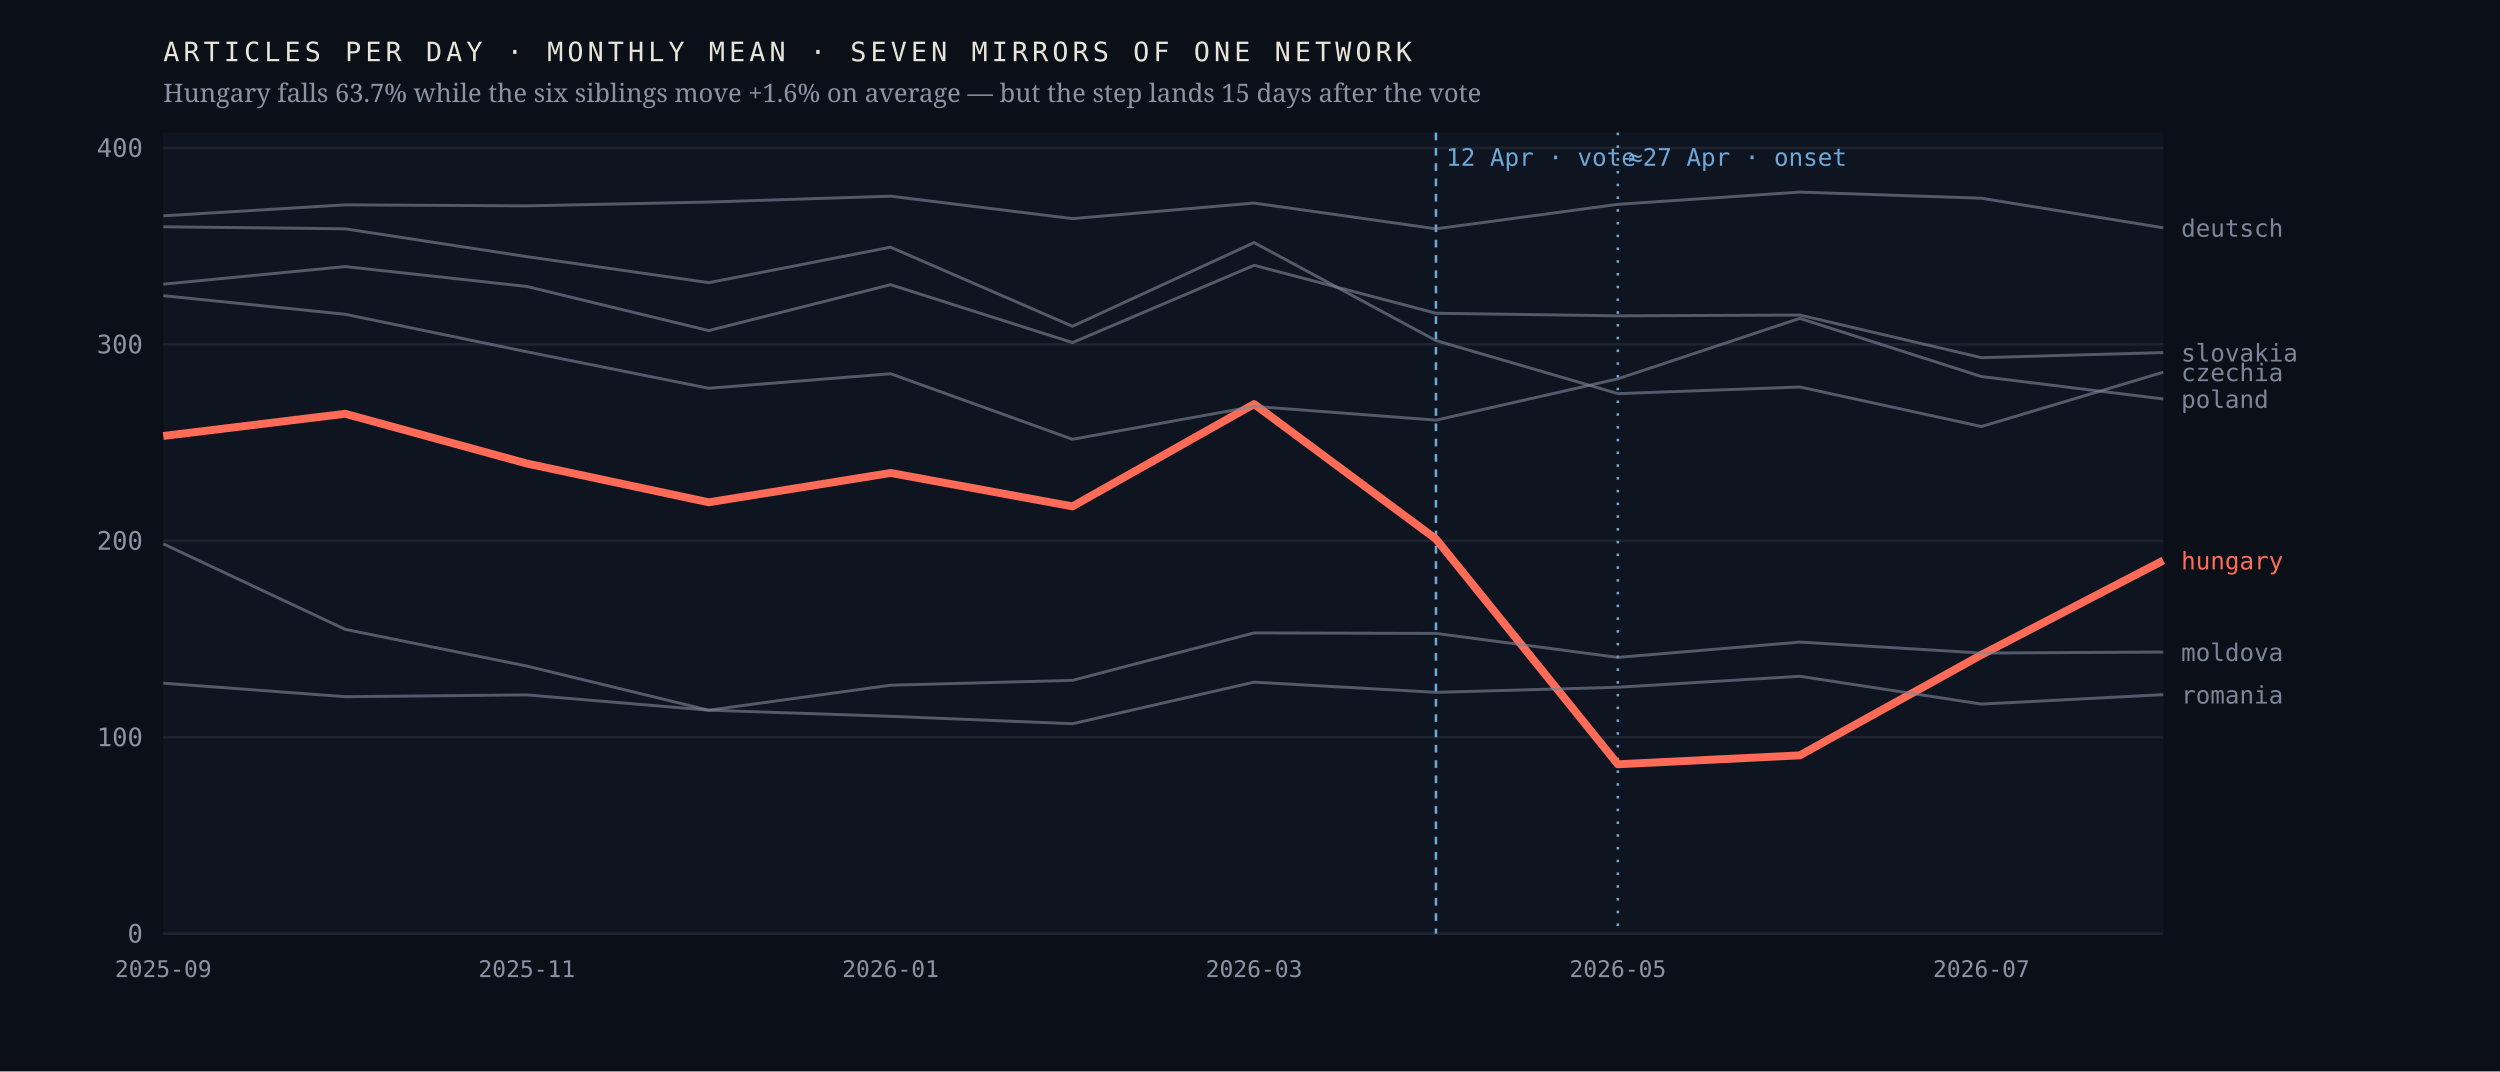
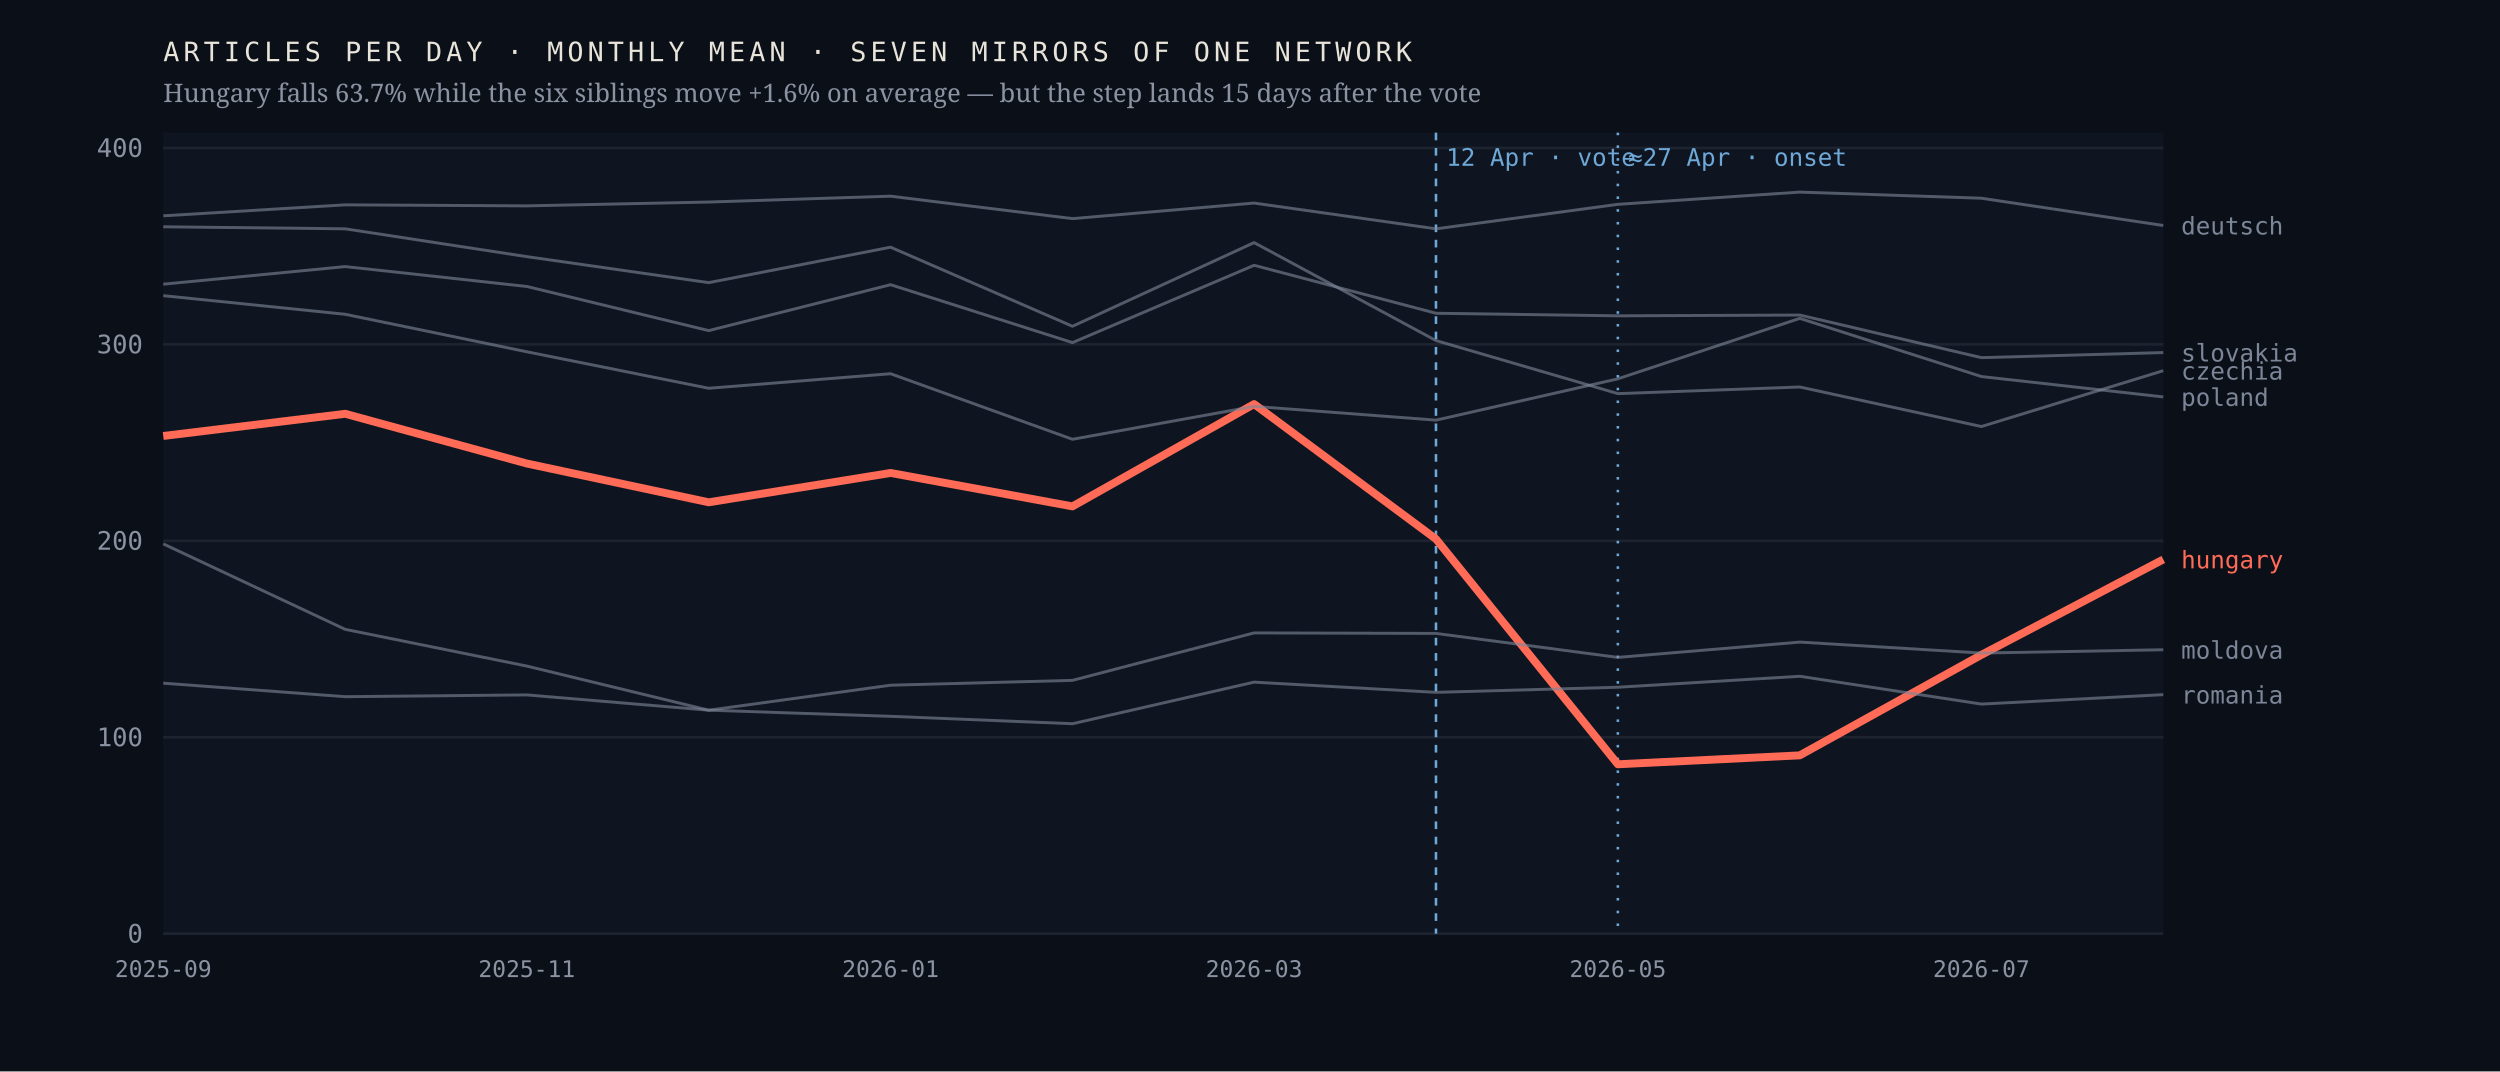
<svg xmlns="http://www.w3.org/2000/svg" viewBox="0 0 980 420" width="980" height="420" role="img" aria-label="Monthly output of seven mirrors of one network; the Hungarian line falls 63.7% after April 2026 while the six others hold roughly flat">
  <rect width="980" height="420" fill="#0b1018" />
  <rect x="64" y="52" width="784" height="314" fill="#0f1520" />
  <line x1="64" y1="366.0" x2="848" y2="366.0" stroke="#1d2430" stroke-width="1" />
  <text x="56.0" y="369.5" font-family="ui-monospace,'IBM Plex Mono',Menlo,monospace" font-size="10" font-weight="400" letter-spacing="0" fill="#8b93a3" text-anchor="end">0</text>
  <line x1="64" y1="289.0" x2="848" y2="289.0" stroke="#1d2430" stroke-width="1" />
  <text x="56.0" y="292.5" font-family="ui-monospace,'IBM Plex Mono',Menlo,monospace" font-size="10" font-weight="400" letter-spacing="0" fill="#8b93a3" text-anchor="end">100</text>
  <line x1="64" y1="212.0" x2="848" y2="212.0" stroke="#1d2430" stroke-width="1" />
  <text x="56.0" y="215.5" font-family="ui-monospace,'IBM Plex Mono',Menlo,monospace" font-size="10" font-weight="400" letter-spacing="0" fill="#8b93a3" text-anchor="end">200</text>
  <line x1="64" y1="135.0" x2="848" y2="135.0" stroke="#1d2430" stroke-width="1" />
  <text x="56.0" y="138.5" font-family="ui-monospace,'IBM Plex Mono',Menlo,monospace" font-size="10" font-weight="400" letter-spacing="0" fill="#8b93a3" text-anchor="end">300</text>
  <line x1="64" y1="58.0" x2="848" y2="58.0" stroke="#1d2430" stroke-width="1" />
  <text x="56.0" y="61.5" font-family="ui-monospace,'IBM Plex Mono',Menlo,monospace" font-size="10" font-weight="400" letter-spacing="0" fill="#8b93a3" text-anchor="end">400</text>
  <line x1="562.9" y1="52" x2="562.9" y2="366" stroke="#6ea8d8" stroke-width="1" stroke-dasharray="3 3" />
  <text x="566.9" y="65.0" font-family="ui-monospace,'IBM Plex Mono',Menlo,monospace" font-size="9.5" font-weight="400" letter-spacing="0" fill="#6ea8d8" text-anchor="start">12 Apr · vote</text>
  <line x1="634.2" y1="52" x2="634.2" y2="366" stroke="#6ea8d8" stroke-width="1" stroke-dasharray="1 4" />
  <text x="638.2" y="65.0" font-family="ui-monospace,'IBM Plex Mono',Menlo,monospace" font-size="9.5" font-weight="400" letter-spacing="0" fill="#6ea8d8" text-anchor="start">≈27 Apr · onset</text>
-   <polyline points="64.0,170.9 135.3,162.2 206.5,181.7 277.8,196.9 349.1,185.4 420.4,198.5 491.6,158.4 562.9,211.3 634.2,299.6 705.5,296.1 776.7,256.7 848.0,219.7" fill="none" stroke="#ff6b57" stroke-width="3.1" stroke-opacity="1" stroke-linejoin="round" />
-   <text x="855.0" y="223.2" font-family="ui-monospace,'IBM Plex Mono',Menlo,monospace" font-size="9.5" font-weight="500" letter-spacing="0" fill="#ff6b57" text-anchor="start">hungary</text>
-   <polyline points="64.0,88.9 135.3,89.7 206.5,100.6 277.8,110.8 349.1,96.9 420.4,127.9 491.6,95.1 562.9,133.5 634.2,154.3 705.5,151.7 776.7,167.2 848.0,145.9" fill="none" stroke="#7c8698" stroke-width="1.15" stroke-opacity="0.62" stroke-linejoin="round" />
-   <text x="855.0" y="149.4" font-family="ui-monospace,'IBM Plex Mono',Menlo,monospace" font-size="9.5" font-weight="400" letter-spacing="0" fill="#7c8698" text-anchor="start">czechia</text>
-   <polyline points="64.0,84.6 135.3,80.3 206.5,80.7 277.8,79.2 349.1,76.9 420.4,85.7 491.6,79.6 562.9,89.7 634.2,80.1 705.5,75.3 776.7,77.7 848.0,89.3" fill="none" stroke="#7c8698" stroke-width="1.15" stroke-opacity="0.62" stroke-linejoin="round" />
-   <text x="855.0" y="92.8" font-family="ui-monospace,'IBM Plex Mono',Menlo,monospace" font-size="9.5" font-weight="400" letter-spacing="0" fill="#7c8698" text-anchor="start">deutsch</text>
-   <polyline points="64.0,213.2 135.3,246.7 206.5,261.1 277.8,278.4 349.1,268.6 420.4,266.7 491.6,248.1 562.9,248.3 634.2,257.7 705.5,251.7 776.7,256.0 848.0,255.6" fill="none" stroke="#7c8698" stroke-width="1.15" stroke-opacity="0.62" stroke-linejoin="round" />
-   <text x="855.0" y="259.1" font-family="ui-monospace,'IBM Plex Mono',Menlo,monospace" font-size="9.5" font-weight="400" letter-spacing="0" fill="#7c8698" text-anchor="start">moldova</text>
-   <polyline points="64.0,115.9 135.3,123.2 206.5,137.9 277.8,152.2 349.1,146.5 420.4,172.2 491.6,159.3 562.9,164.7 634.2,148.5 705.5,124.8 776.7,147.6 848.0,156.4" fill="none" stroke="#7c8698" stroke-width="1.15" stroke-opacity="0.62" stroke-linejoin="round" />
-   <text x="855.0" y="159.9" font-family="ui-monospace,'IBM Plex Mono',Menlo,monospace" font-size="9.5" font-weight="400" letter-spacing="0" fill="#7c8698" text-anchor="start">poland</text>
+   <polyline points="64.0,170.9 135.3,162.2 206.5,181.7 277.8,196.9 349.1,185.4 420.4,198.5 491.6,158.4 562.9,211.3 634.2,299.6 705.5,296.1 776.7,256.7 848.0,219.3" fill="none" stroke="#ff6b57" stroke-width="3.1" stroke-opacity="1" stroke-linejoin="round" />
+   <text x="855.0" y="222.8" font-family="ui-monospace,'IBM Plex Mono',Menlo,monospace" font-size="9.5" font-weight="500" letter-spacing="0" fill="#ff6b57" text-anchor="start">hungary</text>
+   <polyline points="64.0,88.9 135.3,89.7 206.5,100.6 277.8,110.8 349.1,96.9 420.4,127.9 491.6,95.1 562.9,133.5 634.2,154.3 705.5,151.7 776.7,167.2 848.0,145.3" fill="none" stroke="#7c8698" stroke-width="1.15" stroke-opacity="0.62" stroke-linejoin="round" />
+   <text x="855.0" y="148.8" font-family="ui-monospace,'IBM Plex Mono',Menlo,monospace" font-size="9.5" font-weight="400" letter-spacing="0" fill="#7c8698" text-anchor="start">czechia</text>
+   <polyline points="64.0,84.6 135.3,80.3 206.5,80.7 277.8,79.2 349.1,76.9 420.4,85.7 491.6,79.6 562.9,89.7 634.2,80.1 705.5,75.3 776.7,77.7 848.0,88.4" fill="none" stroke="#7c8698" stroke-width="1.15" stroke-opacity="0.62" stroke-linejoin="round" />
+   <text x="855.0" y="91.9" font-family="ui-monospace,'IBM Plex Mono',Menlo,monospace" font-size="9.5" font-weight="400" letter-spacing="0" fill="#7c8698" text-anchor="start">deutsch</text>
+   <polyline points="64.0,213.2 135.3,246.7 206.5,261.1 277.8,278.4 349.1,268.6 420.4,266.7 491.6,248.1 562.9,248.3 634.2,257.7 705.5,251.7 776.7,256.0 848.0,254.7" fill="none" stroke="#7c8698" stroke-width="1.15" stroke-opacity="0.62" stroke-linejoin="round" />
+   <text x="855.0" y="258.2" font-family="ui-monospace,'IBM Plex Mono',Menlo,monospace" font-size="9.5" font-weight="400" letter-spacing="0" fill="#7c8698" text-anchor="start">moldova</text>
+   <polyline points="64.0,115.9 135.3,123.2 206.5,137.9 277.8,152.2 349.1,146.5 420.4,172.2 491.6,159.3 562.9,164.7 634.2,148.5 705.5,124.8 776.7,147.6 848.0,155.6" fill="none" stroke="#7c8698" stroke-width="1.15" stroke-opacity="0.62" stroke-linejoin="round" />
+   <text x="855.0" y="159.1" font-family="ui-monospace,'IBM Plex Mono',Menlo,monospace" font-size="9.5" font-weight="400" letter-spacing="0" fill="#7c8698" text-anchor="start">poland</text>
  <polyline points="64.0,267.8 135.3,273.1 206.5,272.4 277.8,278.4 349.1,280.8 420.4,283.7 491.6,267.4 562.9,271.4 634.2,269.4 705.5,265.1 776.7,276.0 848.0,272.3" fill="none" stroke="#7c8698" stroke-width="1.15" stroke-opacity="0.62" stroke-linejoin="round" />
  <text x="855.0" y="275.8" font-family="ui-monospace,'IBM Plex Mono',Menlo,monospace" font-size="9.5" font-weight="400" letter-spacing="0" fill="#7c8698" text-anchor="start">romania</text>
  <polyline points="64.0,111.4 135.3,104.5 206.5,112.3 277.8,129.6 349.1,111.6 420.4,134.3 491.6,104.0 562.9,122.8 634.2,123.8 705.5,123.5 776.7,140.2 848.0,138.2" fill="none" stroke="#7c8698" stroke-width="1.15" stroke-opacity="0.62" stroke-linejoin="round" />
  <text x="855.0" y="141.7" font-family="ui-monospace,'IBM Plex Mono',Menlo,monospace" font-size="9.5" font-weight="400" letter-spacing="0" fill="#7c8698" text-anchor="start">slovakia</text>
  <text x="64.0" y="383.0" font-family="ui-monospace,'IBM Plex Mono',Menlo,monospace" font-size="9" font-weight="400" letter-spacing="0" fill="#8b93a3" text-anchor="middle">2025-09</text>
  <text x="206.5" y="383.0" font-family="ui-monospace,'IBM Plex Mono',Menlo,monospace" font-size="9" font-weight="400" letter-spacing="0" fill="#8b93a3" text-anchor="middle">2025-11</text>
  <text x="349.1" y="383.0" font-family="ui-monospace,'IBM Plex Mono',Menlo,monospace" font-size="9" font-weight="400" letter-spacing="0" fill="#8b93a3" text-anchor="middle">2026-01</text>
  <text x="491.6" y="383.0" font-family="ui-monospace,'IBM Plex Mono',Menlo,monospace" font-size="9" font-weight="400" letter-spacing="0" fill="#8b93a3" text-anchor="middle">2026-03</text>
  <text x="634.2" y="383.0" font-family="ui-monospace,'IBM Plex Mono',Menlo,monospace" font-size="9" font-weight="400" letter-spacing="0" fill="#8b93a3" text-anchor="middle">2026-05</text>
  <text x="776.7" y="383.0" font-family="ui-monospace,'IBM Plex Mono',Menlo,monospace" font-size="9" font-weight="400" letter-spacing="0" fill="#8b93a3" text-anchor="middle">2026-07</text>
  <text x="64.0" y="24.0" font-family="ui-monospace,'IBM Plex Mono',Menlo,monospace" font-size="10.5" font-weight="400" letter-spacing="1.6" fill="#e9e4da" text-anchor="start">ARTICLES PER DAY · MONTHLY MEAN · SEVEN MIRRORS OF ONE NETWORK</text>
  <text x="64.0" y="40.0" font-family="'Newsreader',Georgia,serif" font-size="10" font-weight="400" letter-spacing="0" fill="#8b93a3" text-anchor="start">Hungary falls 63.7% while the six siblings move +1.6% on average — but the step lands 15 days after the vote</text>
</svg>
